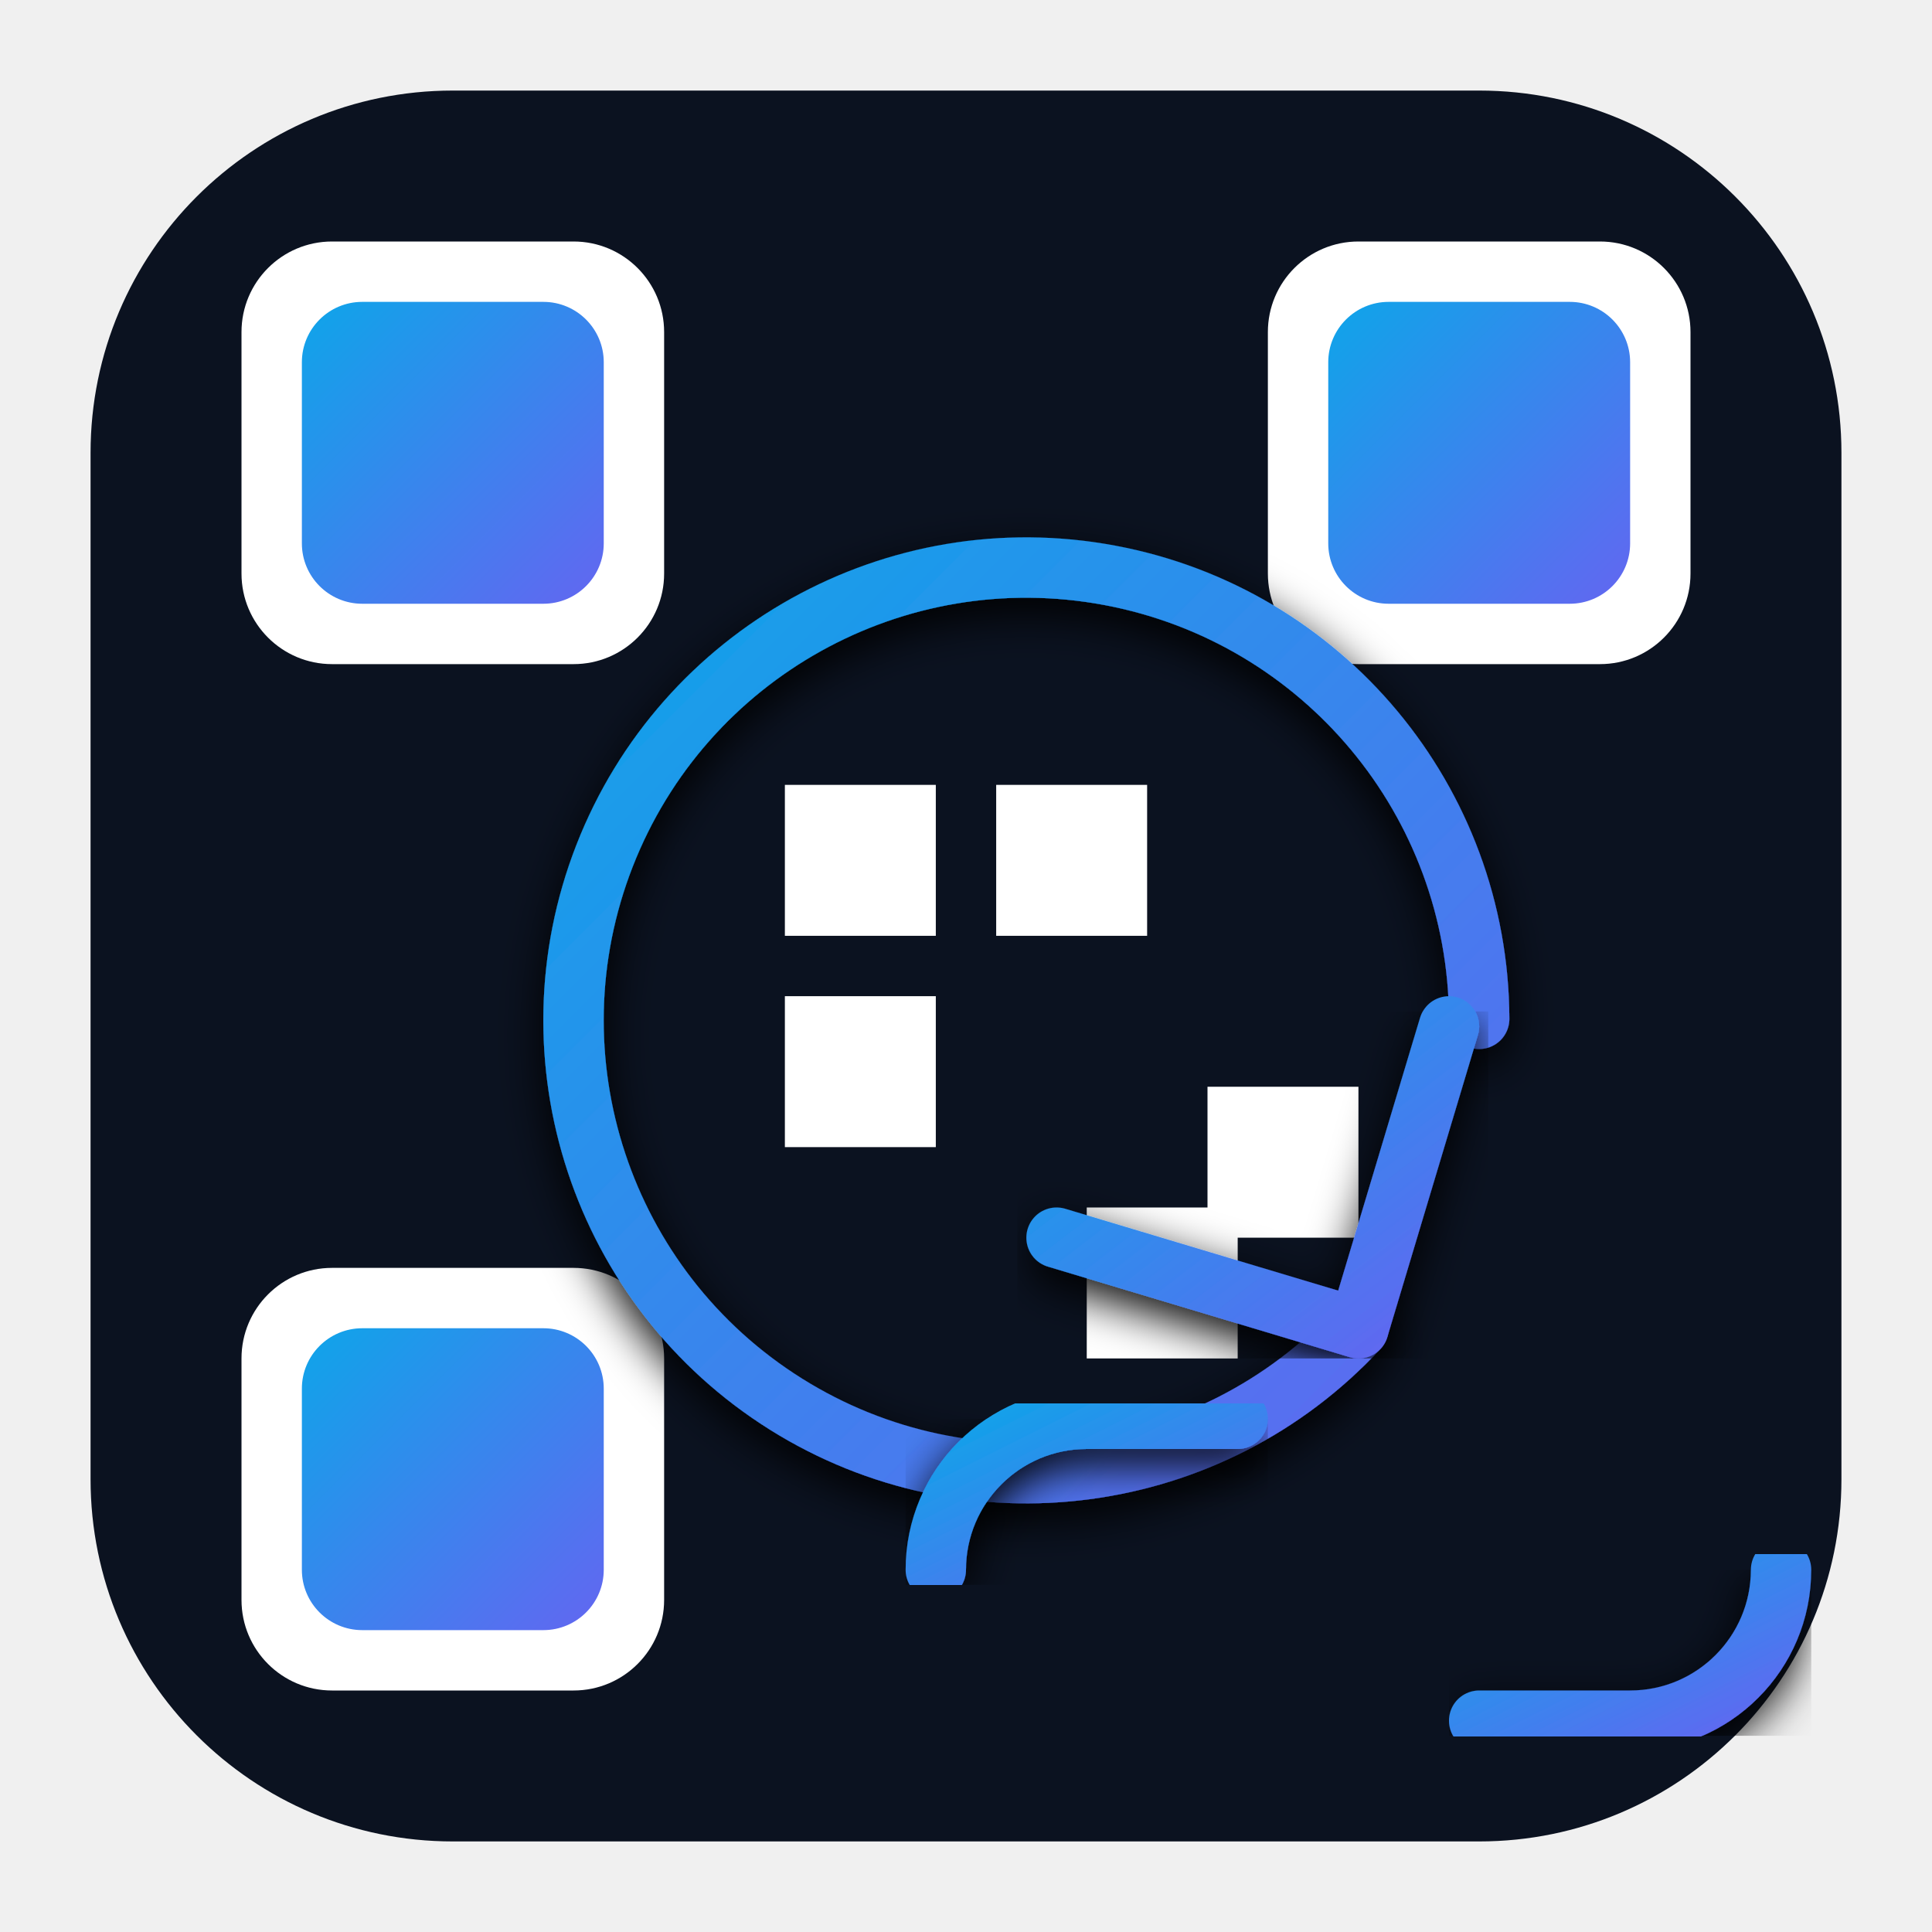
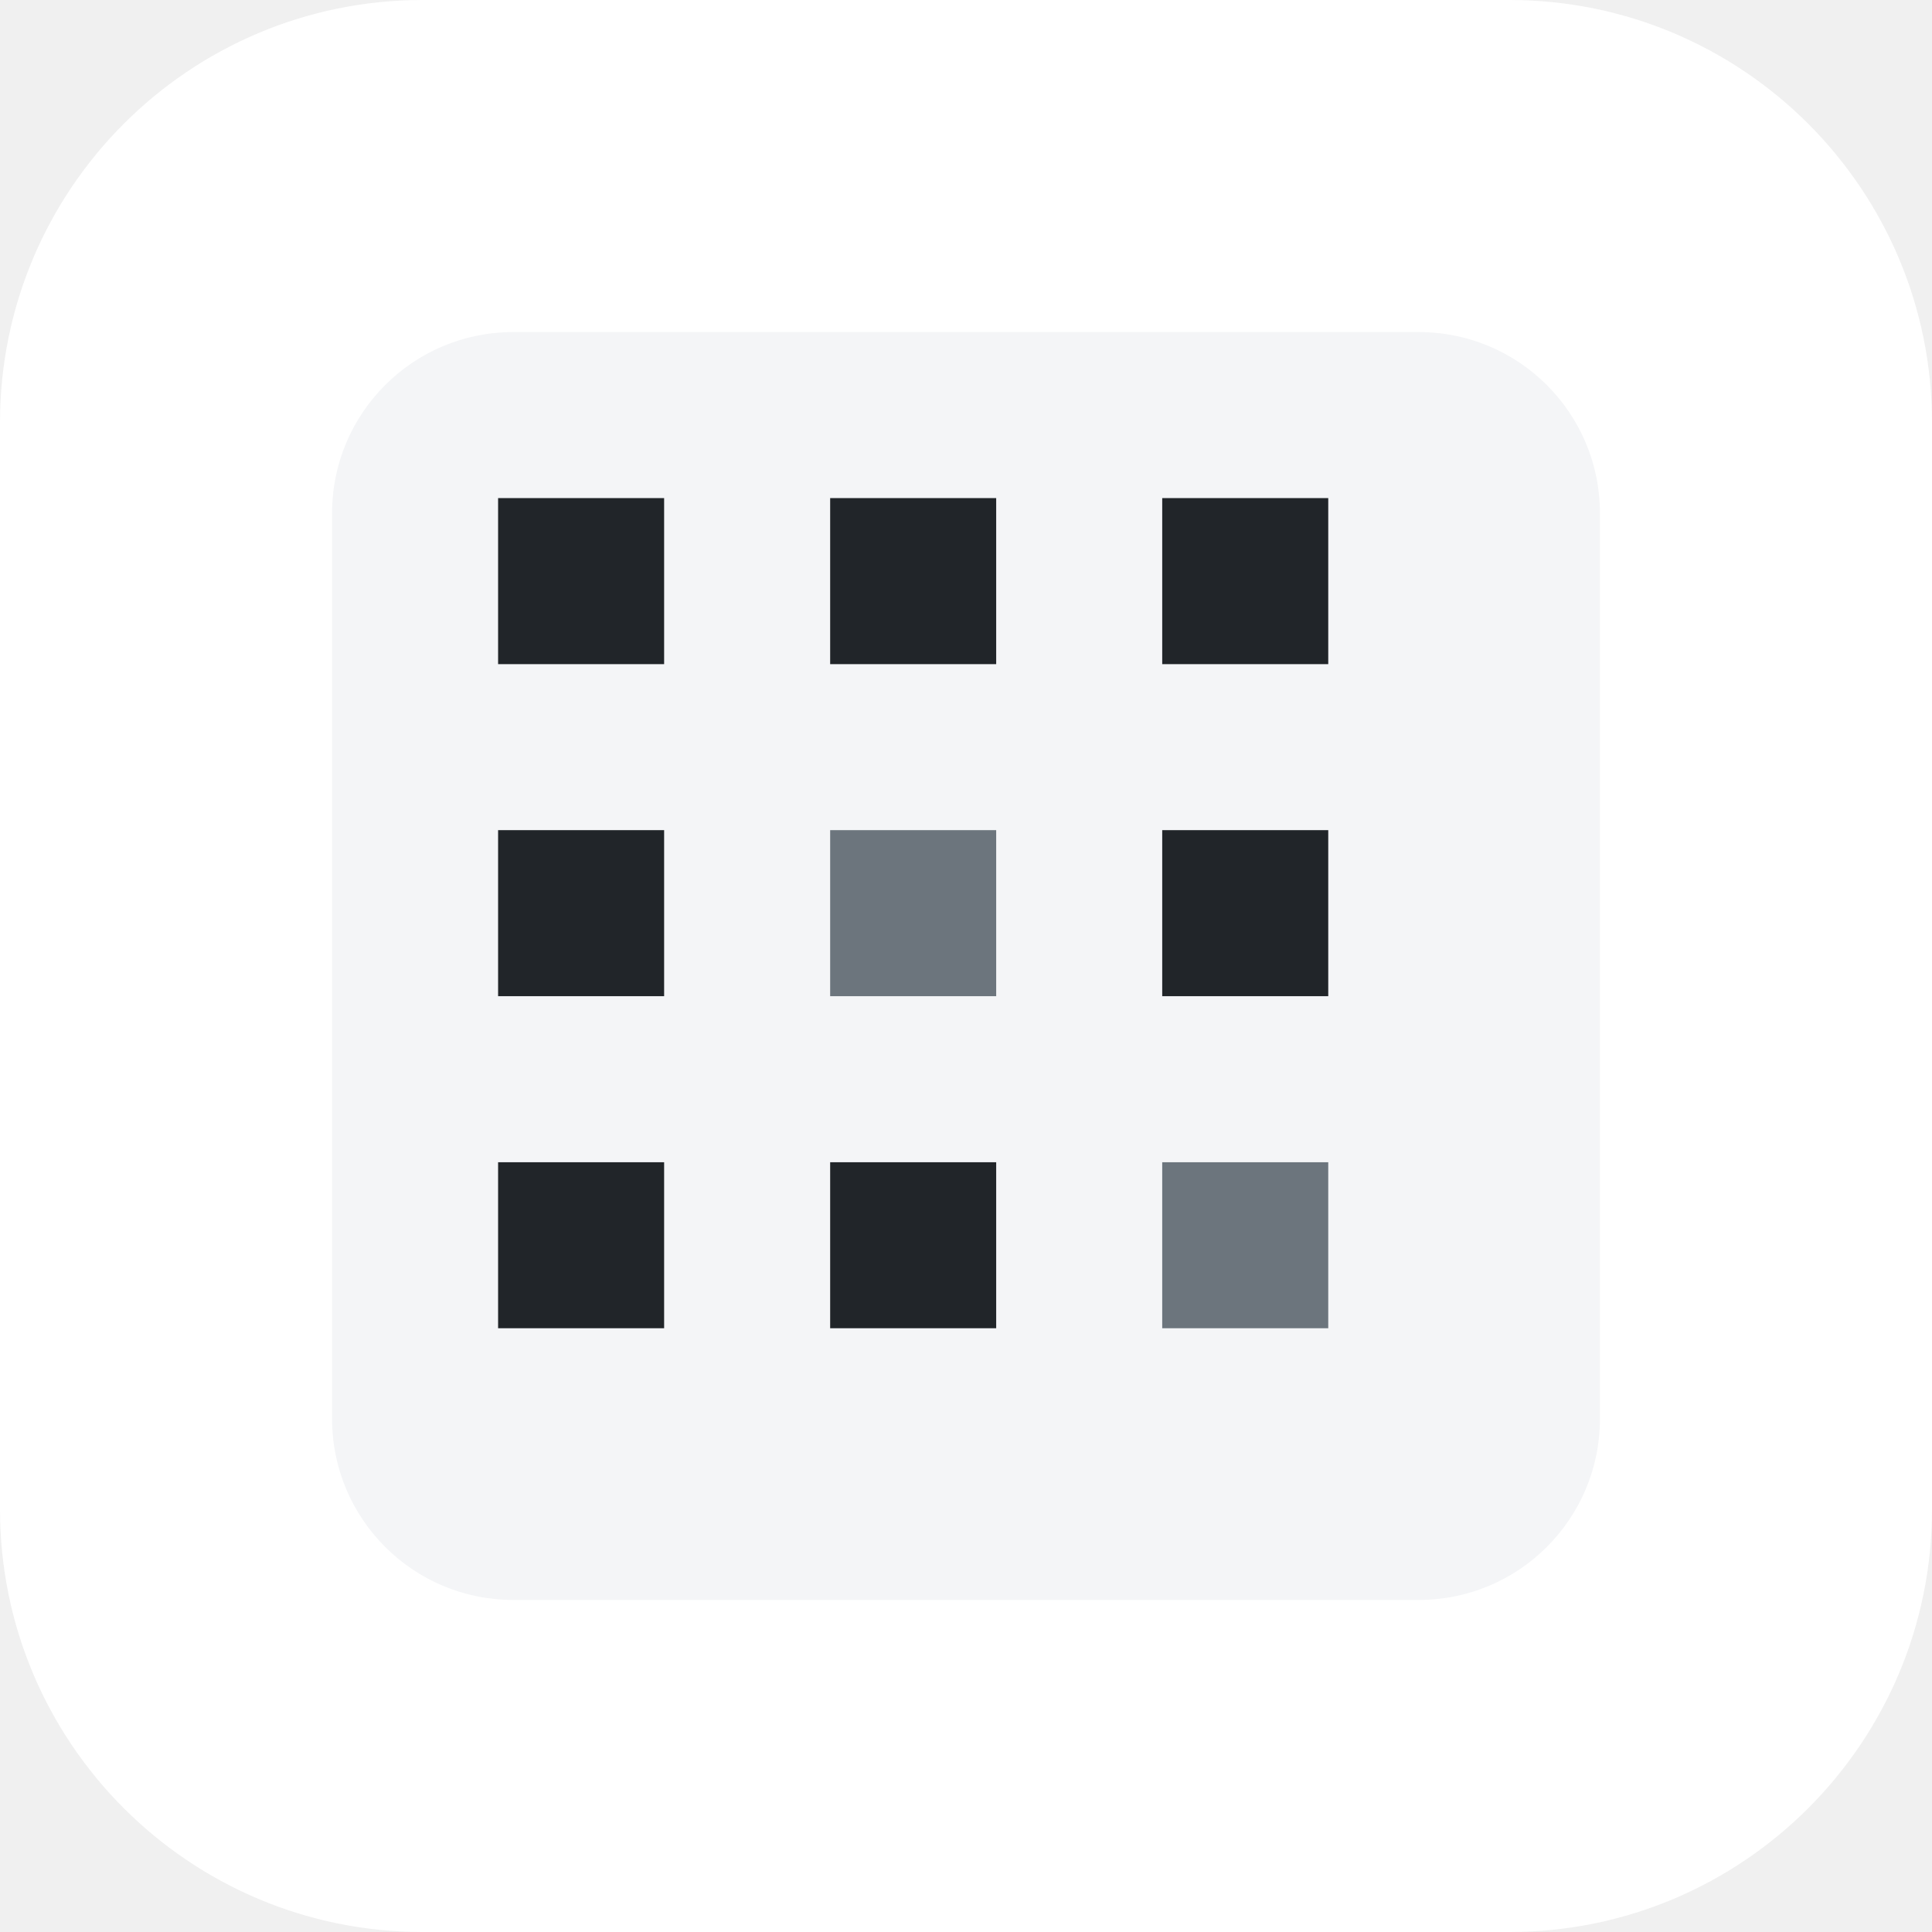
- <svg xmlns="http://www.w3.org/2000/svg" width="128" height="128" viewBox="0 0 128 128">
+ <svg xmlns="http://www.w3.org/2000/svg" width="128" height="128" viewBox="0 0 128 128" fill="none">
+   <rect width="128" height="128" rx="28" fill="white" />
+   <g clip-path="url(#clip0_101_2)">
+     <rect x="22" y="22" width="84" height="84" rx="12" fill="#F4F5F7" />
+     <path fill-rule="evenodd" clip-rule="evenodd" d="M44 33H33V44H44V33ZM38.5 38.5V38.51H38.5V38.5Z" fill="#212529" />
+     <path d="M55 33H66V44H55V33Z" fill="#212529" />
+     <path d="M77 33H88V44H77V33Z" fill="#212529" />
+     <path fill-rule="evenodd" clip-rule="evenodd" d="M44 55H33V66H44V55ZM38.5 60.5V60.51H38.5V60.5Z" fill="#212529" />
+     <path d="M55 55H66V66H55V55Z" fill="#6C757D" />
+     <path d="M77 55H88V66H77V55Z" fill="#212529" />
+     <path fill-rule="evenodd" clip-rule="evenodd" d="M44 77H33V88H44V77ZM38.5 82.5V82.51H38.5V82.5Z" fill="#212529" />
+     <path d="M55 77H66V88H55V77Z" fill="#212529" />
+     <path d="M77 77H88V88H77V77Z" fill="#6C757D" />
+   </g>
  <defs>
-     <linearGradient id="g128" x1="0%" y1="0%" x2="100%" y2="100%">
-       <stop offset="0%" stop-color="#0EA5E9" />
-       <stop offset="100%" stop-color="#6366F1" />
-     </linearGradient>
-     <filter id="soft" x="-10%" y="-10%" width="120%" height="120%">
-       <feGaussianBlur in="SourceAlpha" stdDeviation="1.5" result="blur" />
-       <feOffset dx="0" dy="1" result="offset" />
-       <feMerge>
-         <feMergeNode in="offset" />
-         <feMergeNode in="SourceGraphic" />
-       </feMerge>
-     </filter>
-     <style>
-       .bg{fill:#0B1220;}
-       .qr{fill:#ffffff;}
-       .acc{fill:url(#g128);}
-       .st{stroke:url(#g128);stroke-width:4;stroke-linecap:round;stroke-linejoin:round;fill:none;filter:url(#soft);}
-     </style>
+     <clipPath id="clip0_101_2">
+       <rect x="22" y="22" width="84" height="84" rx="12" fill="white" />
+     </clipPath>
  </defs>
-   <rect x="6" y="6" width="116" height="116" rx="24" class="bg" />
-   <g transform="translate(16,16)">
-     <g class="qr">
-       <rect x="0" y="0" width="28" height="28" rx="6" />
-       <rect x="0" y="68" width="28" height="28" rx="6" />
-       <rect x="68" y="0" width="28" height="28" rx="6" />
-       <rect x="4" y="4" width="20" height="20" rx="4" class="acc" />
-       <rect x="4" y="72" width="20" height="20" rx="4" class="acc" />
-       <rect x="72" y="4" width="20" height="20" rx="4" class="acc" />
-     </g>
-     <rect x="36" y="36" width="10" height="10" class="qr" />
-     <rect x="50" y="36" width="10" height="10" class="qr" />
-     <rect x="36" y="50" width="10" height="10" class="qr" />
-     <rect x="64" y="56" width="10" height="10" class="qr" />
-     <rect x="56" y="64" width="10" height="10" class="qr" />
-   </g>
-   <path d="M90 88a30 30 0 1 1 8-20.5" class="st" />
-   <path d="M90 88H68" class="st" />
-   <path d="M96 68l-6 20-20-6" class="st" />
-   <g transform="translate(62,94)">
-     <path d="M0 10a10 10 0 0 1 10-10h10" class="st" />
-     <path d="M56 10a10 10 0 0 1-10 10H36" class="st" />
-     <path d="M22 6h20" class="st" />
-   </g>
</svg>
